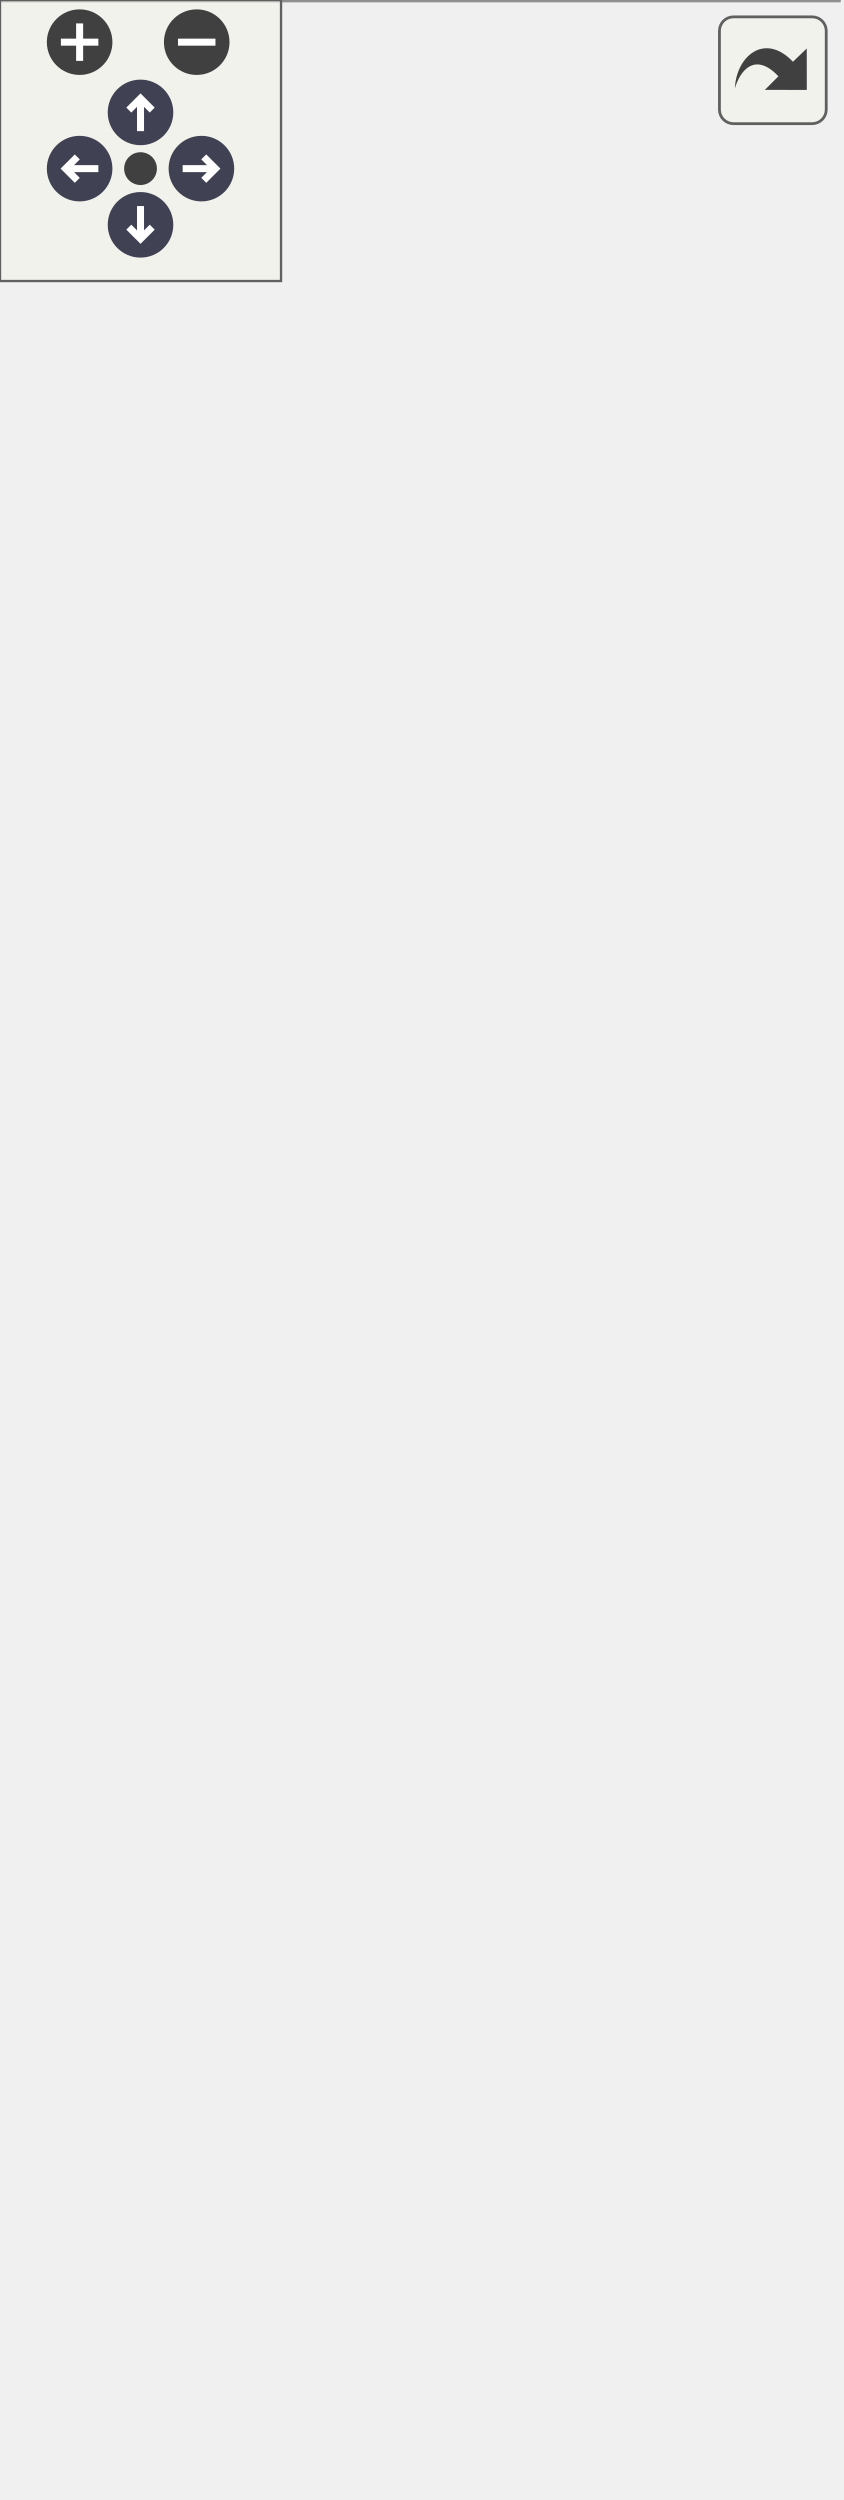
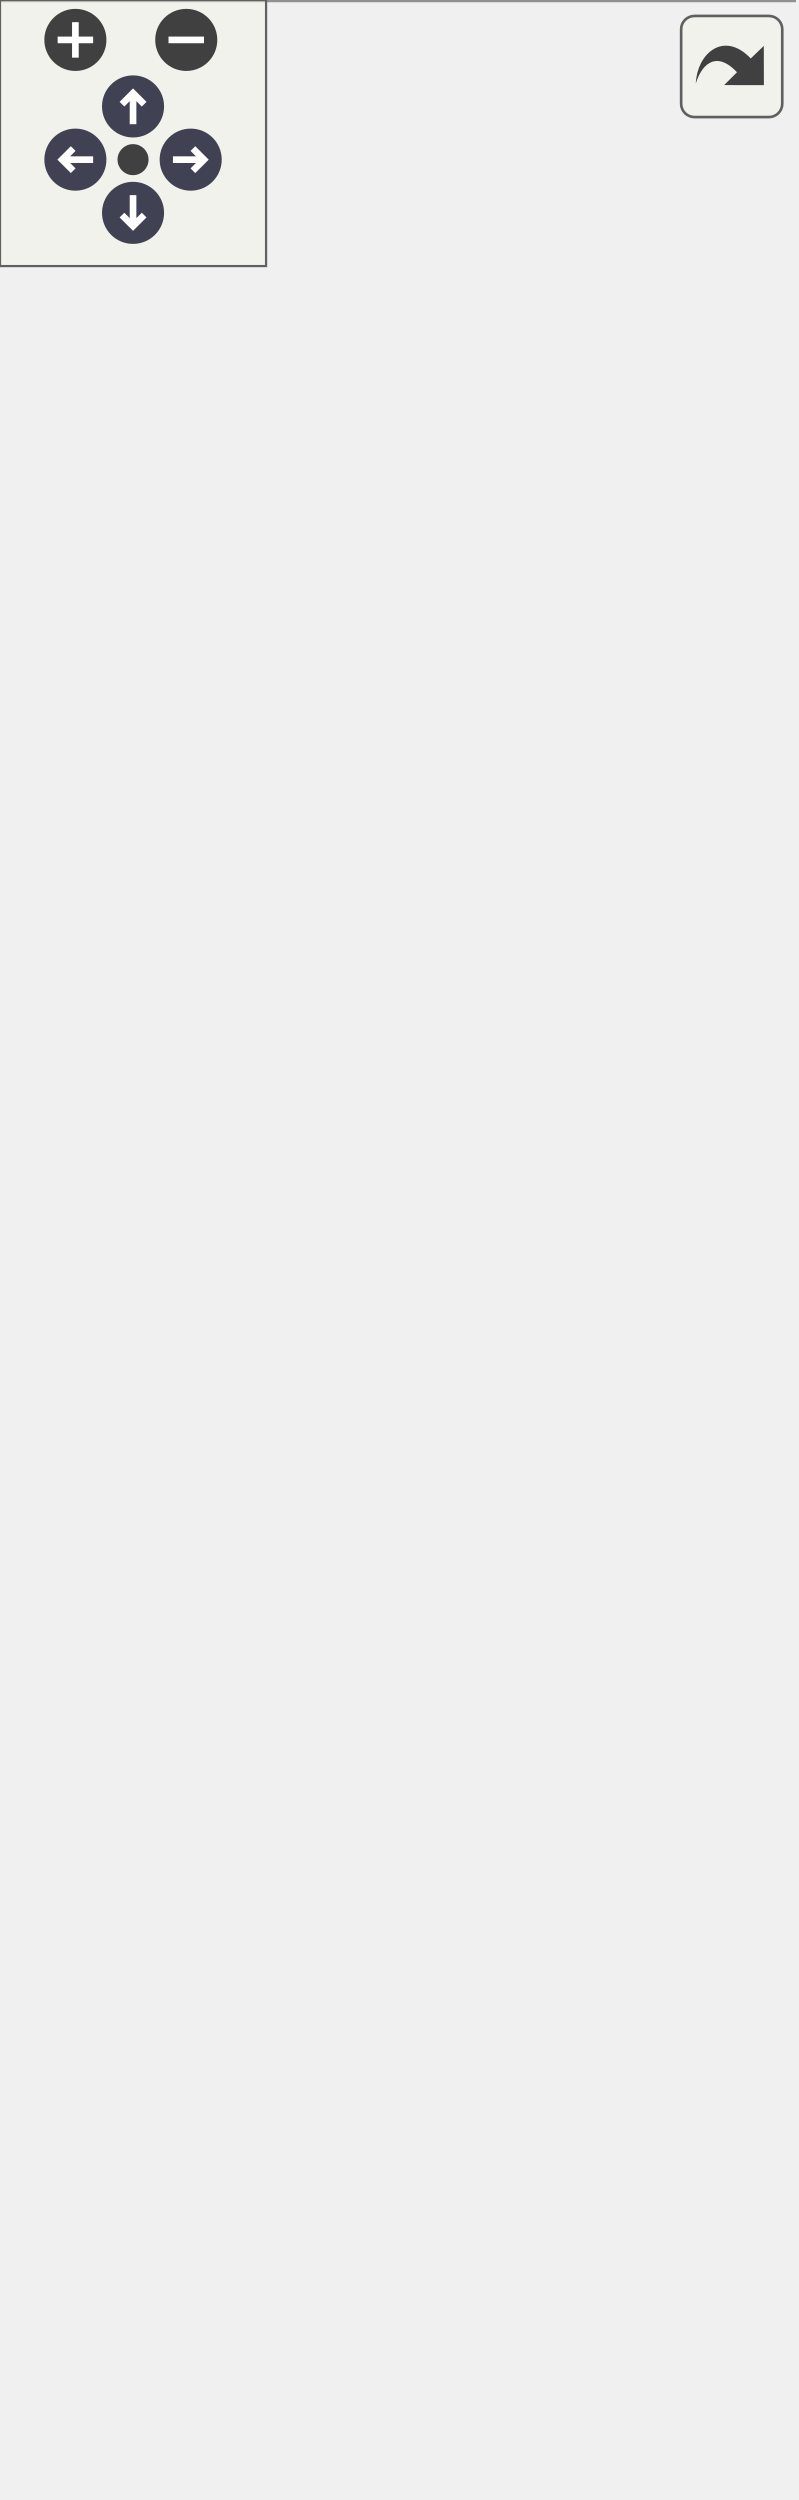
<svg xmlns="http://www.w3.org/2000/svg" xmlns:xlink="http://www.w3.org/1999/xlink" id="main" version="1.1" xml:space="preserve">
  <style type="text/css">
.node, .edge {opacity: 0.7;}
.node.selected, .edge.selected {opacity: 1;}
.edge:hover path { stroke: red; }
.edge:hover polygon { stroke: red; fill: red; }
</style>
  <defs>
    <circle id="rim" cx="0" cy="0" r="7" />
    <circle id="rim2" cx="0" cy="0" r="3.5" />
    <g id="zoomPlus">
      <use xlink:href="#rim" fill="#404040">
        <set attributeName="fill" to="#808080" begin="zoomplus.mouseover" end="zoomplus.mouseout" />
      </use>
      <path d="M-4,0h8M0,-4v8" fill="none" stroke="white" stroke-width="1.5" pointer-events="none" />
    </g>
    <g id="zoomMin">
      <use xlink:href="#rim" fill="#404040">
        <set attributeName="fill" to="#808080" begin="zoomminus.mouseover" end="zoomminus.mouseout" />
      </use>
      <path d="M-4,0h8" fill="none" stroke="white" stroke-width="1.5" pointer-events="none" />
    </g>
    <g id="arrowUp" transform="translate(30 24)">
      <use xlink:href="#rim" />
      <path pointer-events="none" fill="none" stroke="white" stroke-width="1.5" d="M0,-3.0v7 M-2.5,-0.5L0,-3.0L2.5,-0.5" />
    </g>
    <g id="arrowRight" transform="rotate(90) translate(36 -43)">
      <use xlink:href="#rim" />
      <path pointer-events="none" fill="none" stroke="white" stroke-width="1.5" d="M0,-3.0v7 M-2.5,-0.5L0,-3.0L2.5,-0.5" />
    </g>
    <g id="arrowDown" transform="rotate(180) translate(-30 -48)">
      <use xlink:href="#rim" />
      <path pointer-events="none" fill="none" stroke="white" stroke-width="1.5" d="M0,-3.0v7 M-2.5,-0.5L0,-3.0L2.5,-0.5" />
    </g>
    <g id="arrowLeft" transform="rotate(270) translate(-36 17)">
      <use xlink:href="#rim" />
      <path pointer-events="none" fill="none" stroke="white" stroke-width="1.5" d="M0,-3.0v7 M-2.5,-0.5L0,-3.0L2.5,-0.5" />
    </g>
    <g id="resetDef">
      <use xlink:href="#rim2" fill="#404040">
        <set attributeName="fill" to="#808080" begin="reset.mouseover" end="reset.mouseout" />
      </use>
    </g>
  </defs>
  <svg id="graph" class="graph">
    <g id="viewport">
      <g id="Node000001" class="node">
        <g id="a_Node000001">
          <a xlink:title=" ">
-             <polygon fill="#999999" stroke="transparent" points="179,-120 0,-120 0,0 179,0 179,-120" />
-             <text text-anchor="start" x="5.5" y="-108" font-family="Helvetica,sans-Serif" font-size="10.00">pocketmine\network</text>
-             <text text-anchor="start" x="5.5" y="-97" font-family="Helvetica,sans-Serif" font-size="10.00">\mcpe\handler\LoginPacketHandler</text>
-             <text text-anchor="start" x="88" y="-82" font-family="Helvetica,sans-Serif" font-size="10.00"> </text>
-             <text text-anchor="start" x="22" y="-67" font-family="Helvetica,sans-Serif" font-size="10.00">+</text>
-             <text text-anchor="start" x="52.5" y="-67" font-family="Helvetica,sans-Serif" font-size="10.00">__construct()</text>
-             <text text-anchor="start" x="22" y="-52" font-family="Helvetica,sans-Serif" font-size="10.00">+</text>
-             <text text-anchor="start" x="52.5" y="-52" font-family="Helvetica,sans-Serif" font-size="10.00">handleLogin()</text>
+             <polygon fill="#999999" stroke="transparent" points="179,-150 0,-150 0,0 179,0 179,-150" />
+             <text text-anchor="start" x="5.5" y="-138" font-family="Helvetica,sans-Serif" font-size="10.00">pocketmine\network</text>
+             <text text-anchor="start" x="5.5" y="-127" font-family="Helvetica,sans-Serif" font-size="10.00">\mcpe\handler\LoginPacketHandler</text>
+             <text text-anchor="start" x="88" y="-112" font-family="Helvetica,sans-Serif" font-size="10.00"> </text>
+             <text text-anchor="start" x="22" y="-97" font-family="Helvetica,sans-Serif" font-size="10.00">+</text>
+             <text text-anchor="start" x="52.5" y="-97" font-family="Helvetica,sans-Serif" font-size="10.00">__construct()</text>
+             <text text-anchor="start" x="22" y="-82" font-family="Helvetica,sans-Serif" font-size="10.00">+</text>
+             <text text-anchor="start" x="52.5" y="-82" font-family="Helvetica,sans-Serif" font-size="10.00">handleLogin()</text>
+             <text text-anchor="start" x="22" y="-67" font-family="Helvetica,sans-Serif" font-size="10.00">#</text>
+             <text text-anchor="start" x="52.5" y="-67" font-family="Helvetica,sans-Serif" font-size="10.00">fetchAuthData()</text>
+             <text text-anchor="start" x="22" y="-52" font-family="Helvetica,sans-Serif" font-size="10.00">#</text>
+             <text text-anchor="start" x="52.5" y="-52" font-family="Helvetica,sans-Serif" font-size="10.00">parseAuthInfo()</text>
            <text text-anchor="start" x="22" y="-37" font-family="Helvetica,sans-Serif" font-size="10.00">#</text>
-             <text text-anchor="start" x="52.5" y="-37" font-family="Helvetica,sans-Serif" font-size="10.00">fetchAuthData()</text>
+             <text text-anchor="start" x="52.5" y="-37" font-family="Helvetica,sans-Serif" font-size="10.00">parseClientData()</text>
            <text text-anchor="start" x="22" y="-22" font-family="Helvetica,sans-Serif" font-size="10.00">#</text>
-             <text text-anchor="start" x="52.5" y="-22" font-family="Helvetica,sans-Serif" font-size="10.00">parseClientData()</text>
+             <text text-anchor="start" x="52.5" y="-22" font-family="Helvetica,sans-Serif" font-size="10.00">parseJwtChain()</text>
            <text text-anchor="start" x="22" y="-7" font-family="Helvetica,sans-Serif" font-size="10.00">#</text>
            <text text-anchor="start" x="52.5" y="-7" font-family="Helvetica,sans-Serif" font-size="10.00">processLogin()</text>
-             <polygon fill="#666666" stroke="#666666" points="0.5,-92 0.5,-92 179.5,-92 179.5,-92 0.5,-92" />
-             <polygon fill="#666666" stroke="#666666" points="0.5,-77 0.5,-77 179.5,-77 179.5,-77 0.5,-77" />
-             <polygon fill="none" stroke="#666666" points="0,0 0,-120 179,-120 179,0 0,0" />
+             <polygon fill="#666666" stroke="#666666" points="0.5,-122 0.5,-122 179.5,-122 179.5,-122 0.5,-122" />
+             <polygon fill="#666666" stroke="#666666" points="0.5,-107 0.5,-107 179.5,-107 179.5,-107 0.5,-107" />
+             <polygon fill="none" stroke="#666666" points="0,0 0,-150 179,-150 179,0 0,0" />
          </a>
        </g>
      </g>
      <g id="Node000002" class="node">
        <g id="a_Node000002">
          <a xlink:href="../../d5/d23/classpocketmine_1_1network_1_1mcpe_1_1handler_1_1_packet_handler.html" target="_top" xlink:title=" ">
-             <polygon fill="white" stroke="transparent" points="166,-216 13,-216 13,-156 166,-156 166,-216" />
-             <text text-anchor="start" x="18.5" y="-204" font-family="Helvetica,sans-Serif" font-size="10.00">pocketmine\network</text>
-             <text text-anchor="start" x="18.5" y="-193" font-family="Helvetica,sans-Serif" font-size="10.00">\mcpe\handler\PacketHandler</text>
-             <text text-anchor="start" x="88" y="-178" font-family="Helvetica,sans-Serif" font-size="10.00"> </text>
-             <text text-anchor="start" x="41" y="-163" font-family="Helvetica,sans-Serif" font-size="10.00">+</text>
-             <text text-anchor="start" x="77.5" y="-163" font-family="Helvetica,sans-Serif" font-size="10.00">setUp()</text>
-             <polygon fill="#666666" stroke="#666666" points="13.5,-188 13.5,-188 166.5,-188 166.5,-188 13.5,-188" />
-             <polygon fill="#666666" stroke="#666666" points="13.5,-173 13.5,-173 166.5,-173 166.5,-173 13.5,-173" />
-             <polygon fill="none" stroke="#666666" points="13,-156 13,-216 166,-216 166,-156 13,-156" />
+             <polygon fill="white" stroke="transparent" points="166,-246 13,-246 13,-186 166,-186 166,-246" />
+             <text text-anchor="start" x="18.5" y="-234" font-family="Helvetica,sans-Serif" font-size="10.00">pocketmine\network</text>
+             <text text-anchor="start" x="18.5" y="-223" font-family="Helvetica,sans-Serif" font-size="10.00">\mcpe\handler\PacketHandler</text>
+             <text text-anchor="start" x="88" y="-208" font-family="Helvetica,sans-Serif" font-size="10.00"> </text>
+             <text text-anchor="start" x="41" y="-193" font-family="Helvetica,sans-Serif" font-size="10.00">+</text>
+             <text text-anchor="start" x="77.5" y="-193" font-family="Helvetica,sans-Serif" font-size="10.00">setUp()</text>
+             <polygon fill="#666666" stroke="#666666" points="13.5,-218 13.5,-218 166.5,-218 166.5,-218 13.5,-218" />
+             <polygon fill="#666666" stroke="#666666" points="13.5,-203 13.5,-203 166.5,-203 166.5,-203 13.5,-203" />
+             <polygon fill="none" stroke="#666666" points="13,-186 13,-246 166,-246 166,-186 13,-186" />
          </a>
        </g>
      </g>
      <g id="edge1_Node000001_Node000002" class="edge">
        <g id="a_edge1_Node000001_Node000002">
          <a xlink:title=" ">
-             <path fill="none" stroke="#63b8ff" d="M89.5,-145.93C89.5,-137.73 89.5,-128.9 89.5,-120.16" />
-             <polygon fill="none" stroke="#63b8ff" points="86,-145.93 89.5,-155.93 93,-145.93 86,-145.93" />
+             <path fill="none" stroke="#63b8ff" d="M89.5,-175.7C89.5,-167.64 89.5,-158.9 89.5,-150.07" />
+             <polygon fill="none" stroke="#63b8ff" points="86,-175.86 89.5,-185.86 93,-175.86 86,-175.86" />
          </a>
        </g>
      </g>
      <g id="Node000003" class="node">
        <g id="a_Node000003">
          <a xlink:href="../../d1/d7c/interfacepocketmine_1_1network_1_1mcpe_1_1protocol_1_1_packet_handler_interface.html" target="_top" xlink:title=" ">
-             <polygon fill="white" stroke="transparent" points="167.5,-473 11.5,-473 11.5,-252 167.5,-252 167.5,-473" />
-             <text text-anchor="start" x="16.5" y="-460.5" font-family="Helvetica,sans-Serif" font-size="10.00">pocketmine\network</text>
-             <text text-anchor="start" x="16.5" y="-449.5" font-family="Helvetica,sans-Serif" font-size="10.00">\mcpe\protocol\PacketHandler</text>
-             <text text-anchor="start" x="67.5" y="-438.5" font-family="Helvetica,sans-Serif" font-size="10.00">Interface</text>
-             <text text-anchor="start" x="87.5" y="-423.5" font-family="Helvetica,sans-Serif" font-size="10.00"> </text>
+             <polygon fill="white" stroke="transparent" points="167.5,-503 11.5,-503 11.5,-282 167.5,-282 167.5,-503" />
+             <text text-anchor="start" x="16.5" y="-490.5" font-family="Helvetica,sans-Serif" font-size="10.00">pocketmine\network</text>
+             <text text-anchor="start" x="16.5" y="-479.5" font-family="Helvetica,sans-Serif" font-size="10.00">\mcpe\protocol\PacketHandler</text>
+             <text text-anchor="start" x="67.5" y="-468.5" font-family="Helvetica,sans-Serif" font-size="10.00">Interface</text>
+             <text text-anchor="start" x="87.5" y="-453.5" font-family="Helvetica,sans-Serif" font-size="10.00"> </text>
+             <text text-anchor="start" x="17" y="-438.5" font-family="Helvetica,sans-Serif" font-size="10.00">+</text>
+             <text text-anchor="start" x="31.5" y="-438.5" font-family="Helvetica,sans-Serif" font-size="10.00">handleActorEvent()</text>
+             <text text-anchor="start" x="17" y="-423.5" font-family="Helvetica,sans-Serif" font-size="10.00">+</text>
+             <text text-anchor="start" x="31.5" y="-423.5" font-family="Helvetica,sans-Serif" font-size="10.00">handleActorPickRequest()</text>
            <text text-anchor="start" x="17" y="-408.5" font-family="Helvetica,sans-Serif" font-size="10.00">+</text>
-             <text text-anchor="start" x="31.5" y="-408.5" font-family="Helvetica,sans-Serif" font-size="10.00">handleActorEvent()</text>
+             <text text-anchor="start" x="31.5" y="-408.5" font-family="Helvetica,sans-Serif" font-size="10.00">handleAddActor()</text>
            <text text-anchor="start" x="17" y="-393.5" font-family="Helvetica,sans-Serif" font-size="10.00">+</text>
-             <text text-anchor="start" x="31.5" y="-393.5" font-family="Helvetica,sans-Serif" font-size="10.00">handleActorPickRequest()</text>
+             <text text-anchor="start" x="31.5" y="-393.5" font-family="Helvetica,sans-Serif" font-size="10.00">handleAddBehaviorTree()</text>
            <text text-anchor="start" x="17" y="-378.5" font-family="Helvetica,sans-Serif" font-size="10.00">+</text>
-             <text text-anchor="start" x="31.5" y="-378.5" font-family="Helvetica,sans-Serif" font-size="10.00">handleAddActor()</text>
+             <text text-anchor="start" x="31.5" y="-378.5" font-family="Helvetica,sans-Serif" font-size="10.00">handleAddItemActor()</text>
            <text text-anchor="start" x="17" y="-363.5" font-family="Helvetica,sans-Serif" font-size="10.00">+</text>
-             <text text-anchor="start" x="31.5" y="-363.5" font-family="Helvetica,sans-Serif" font-size="10.00">handleAddBehaviorTree()</text>
+             <text text-anchor="start" x="31.5" y="-363.5" font-family="Helvetica,sans-Serif" font-size="10.00">handleAddPainting()</text>
            <text text-anchor="start" x="17" y="-348.5" font-family="Helvetica,sans-Serif" font-size="10.00">+</text>
-             <text text-anchor="start" x="31.5" y="-348.5" font-family="Helvetica,sans-Serif" font-size="10.00">handleAddItemActor()</text>
+             <text text-anchor="start" x="31.5" y="-348.5" font-family="Helvetica,sans-Serif" font-size="10.00">handleAddPlayer()</text>
            <text text-anchor="start" x="17" y="-333.5" font-family="Helvetica,sans-Serif" font-size="10.00">+</text>
-             <text text-anchor="start" x="31.5" y="-333.5" font-family="Helvetica,sans-Serif" font-size="10.00">handleAddPainting()</text>
+             <text text-anchor="start" x="31.5" y="-333.5" font-family="Helvetica,sans-Serif" font-size="10.00">handleAddVolumeEntity()</text>
            <text text-anchor="start" x="17" y="-318.5" font-family="Helvetica,sans-Serif" font-size="10.00">+</text>
-             <text text-anchor="start" x="31.5" y="-318.5" font-family="Helvetica,sans-Serif" font-size="10.00">handleAddPlayer()</text>
+             <text text-anchor="start" x="31.5" y="-318.5" font-family="Helvetica,sans-Serif" font-size="10.00">handleAgentActionEvent()</text>
            <text text-anchor="start" x="17" y="-303.5" font-family="Helvetica,sans-Serif" font-size="10.00">+</text>
-             <text text-anchor="start" x="31.5" y="-303.5" font-family="Helvetica,sans-Serif" font-size="10.00">handleAddVolumeEntity()</text>
-             <text text-anchor="start" x="17" y="-288.5" font-family="Helvetica,sans-Serif" font-size="10.00">+</text>
-             <text text-anchor="start" x="31.5" y="-288.5" font-family="Helvetica,sans-Serif" font-size="10.00">handleAgentActionEvent()</text>
-             <text text-anchor="start" x="17" y="-273.5" font-family="Helvetica,sans-Serif" font-size="10.00">+</text>
-             <text text-anchor="start" x="31.5" y="-273.5" font-family="Helvetica,sans-Serif" font-size="10.00">handleAgentAnimation()</text>
-             <text text-anchor="start" x="31.5" y="-258.5" font-family="Helvetica,sans-Serif" font-size="10.00">and 197 more...</text>
-             <polygon fill="#666666" stroke="#666666" points="11.5,-433.5 11.5,-433.5 167.5,-433.5 167.5,-433.5 11.5,-433.5" />
-             <polygon fill="#666666" stroke="#666666" points="11.5,-418.5 11.5,-418.5 167.5,-418.5 167.5,-418.5 11.5,-418.5" />
-             <polygon fill="none" stroke="#666666" points="11.5,-252 11.5,-473 167.5,-473 167.5,-252 11.5,-252" />
+             <text text-anchor="start" x="31.5" y="-303.5" font-family="Helvetica,sans-Serif" font-size="10.00">handleAgentAnimation()</text>
+             <text text-anchor="start" x="31.5" y="-288.5" font-family="Helvetica,sans-Serif" font-size="10.00">and 197 more...</text>
+             <polygon fill="#666666" stroke="#666666" points="11.5,-463.5 11.5,-463.5 167.5,-463.5 167.5,-463.5 11.5,-463.5" />
+             <polygon fill="#666666" stroke="#666666" points="11.5,-448.5 11.5,-448.5 167.5,-448.5 167.5,-448.5 11.5,-448.5" />
+             <polygon fill="none" stroke="#666666" points="11.5,-282 11.5,-503 167.5,-503 167.5,-282 11.5,-282" />
          </a>
        </g>
      </g>
      <g id="edge2_Node000002_Node000003" class="edge">
        <g id="a_edge2_Node000002_Node000003">
          <a xlink:title=" ">
-             <path fill="none" stroke="#63b8ff" d="M89.5,-241.98C89.5,-232.56 89.5,-223.73 89.5,-216.01" />
-             <polygon fill="none" stroke="#63b8ff" points="86,-241.98 89.5,-251.98 93,-241.98 86,-241.98" />
+             <path fill="none" stroke="#63b8ff" d="M89.5,-271.98C89.5,-262.56 89.5,-253.73 89.5,-246.01" />
+             <polygon fill="none" stroke="#63b8ff" points="86,-271.98 89.5,-281.98 93,-271.98 86,-271.98" />
          </a>
        </g>
      </g>
    </g>
  </svg>
  <g id="navigator" transform="translate(0 0)" fill="#404254">
    <rect fill="#f2f5e9" fill-opacity="0.5" stroke="#606060" stroke-width=".5" x="0" y="0" width="60" height="60" />
    <use id="zoomplus" xlink:href="#zoomPlus" x="17" y="9" />
    <use id="zoomminus" xlink:href="#zoomMin" x="42" y="9" />
    <use id="reset" xlink:href="#resetDef" x="30" y="36" />
    <use id="arrowup" xlink:href="#arrowUp" x="0" y="0" />
    <use id="arrowright" xlink:href="#arrowRight" x="0" y="0" />
    <use id="arrowdown" xlink:href="#arrowDown" x="0" y="0" />
    <use id="arrowleft" xlink:href="#arrowLeft" x="0" y="0" />
  </g>
  <svg viewBox="0 0 15 15" width="100%" height="30px" preserveAspectRatio="xMaxYMin meet">
    <g id="arrow_out" transform="scale(0.3 0.3)">
      <a xlink:href="classpocketmine_1_1network_1_1mcpe_1_1handler_1_1_login_packet_handler__coll__graph_org.svg" target="_base">
        <rect id="button" ry="5" rx="5" y="6" x="6" height="38" width="38" fill="#f2f5e9" fill-opacity="0.5" stroke="#606060" stroke-width="1.0" />
        <path id="arrow" d="M 11.5,31.437 C 11.94,20.098 22.043,11.323 32.159,21.979 L 37.069,17.246 C 37.069,17.246 37.088,32 37.088,32 L 22.16,31.978 C 22.16,31.978 26.998,27.14 26.998,27.14 C 18.529,18.264 13.292,25.23 11.5,31.437 z" style="fill:#404040;" />
      </a>
    </g>
  </svg>
  <style type="text/css">

[data-mouse-over-selected='false'] { opacity: 0.7; }
[data-mouse-over-selected='true']  { opacity: 1.0; }

</style>
</svg>
